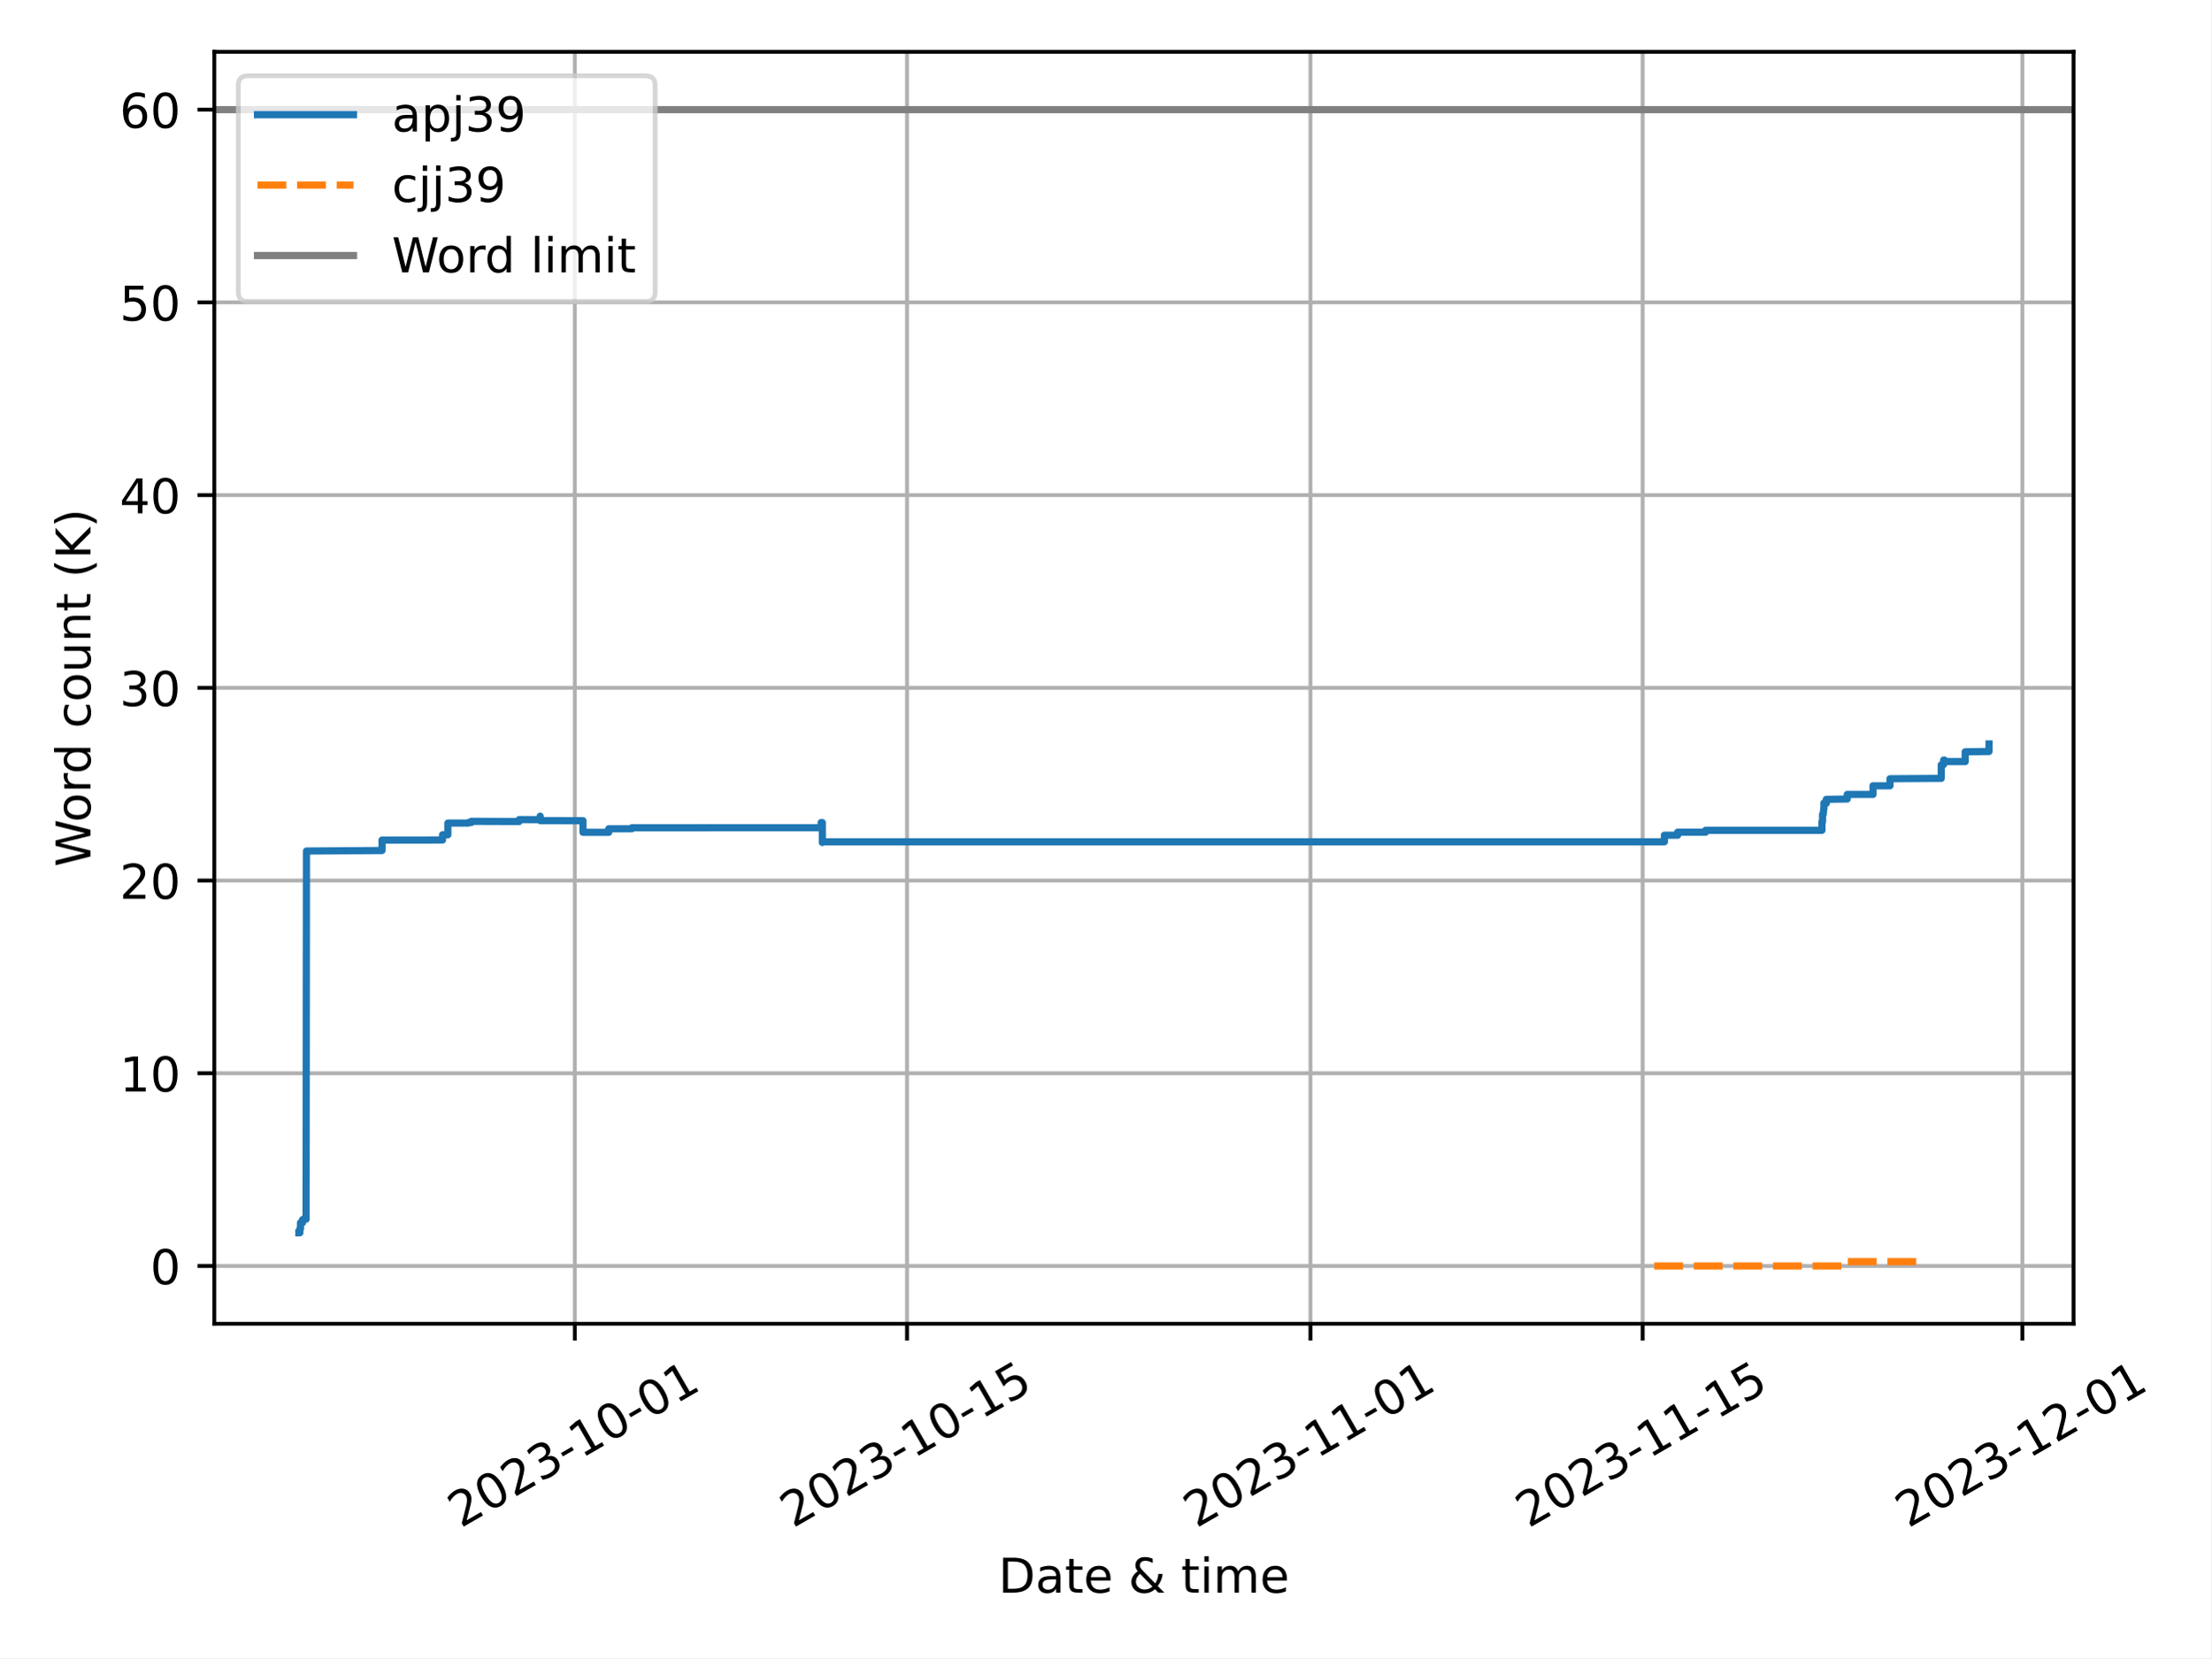
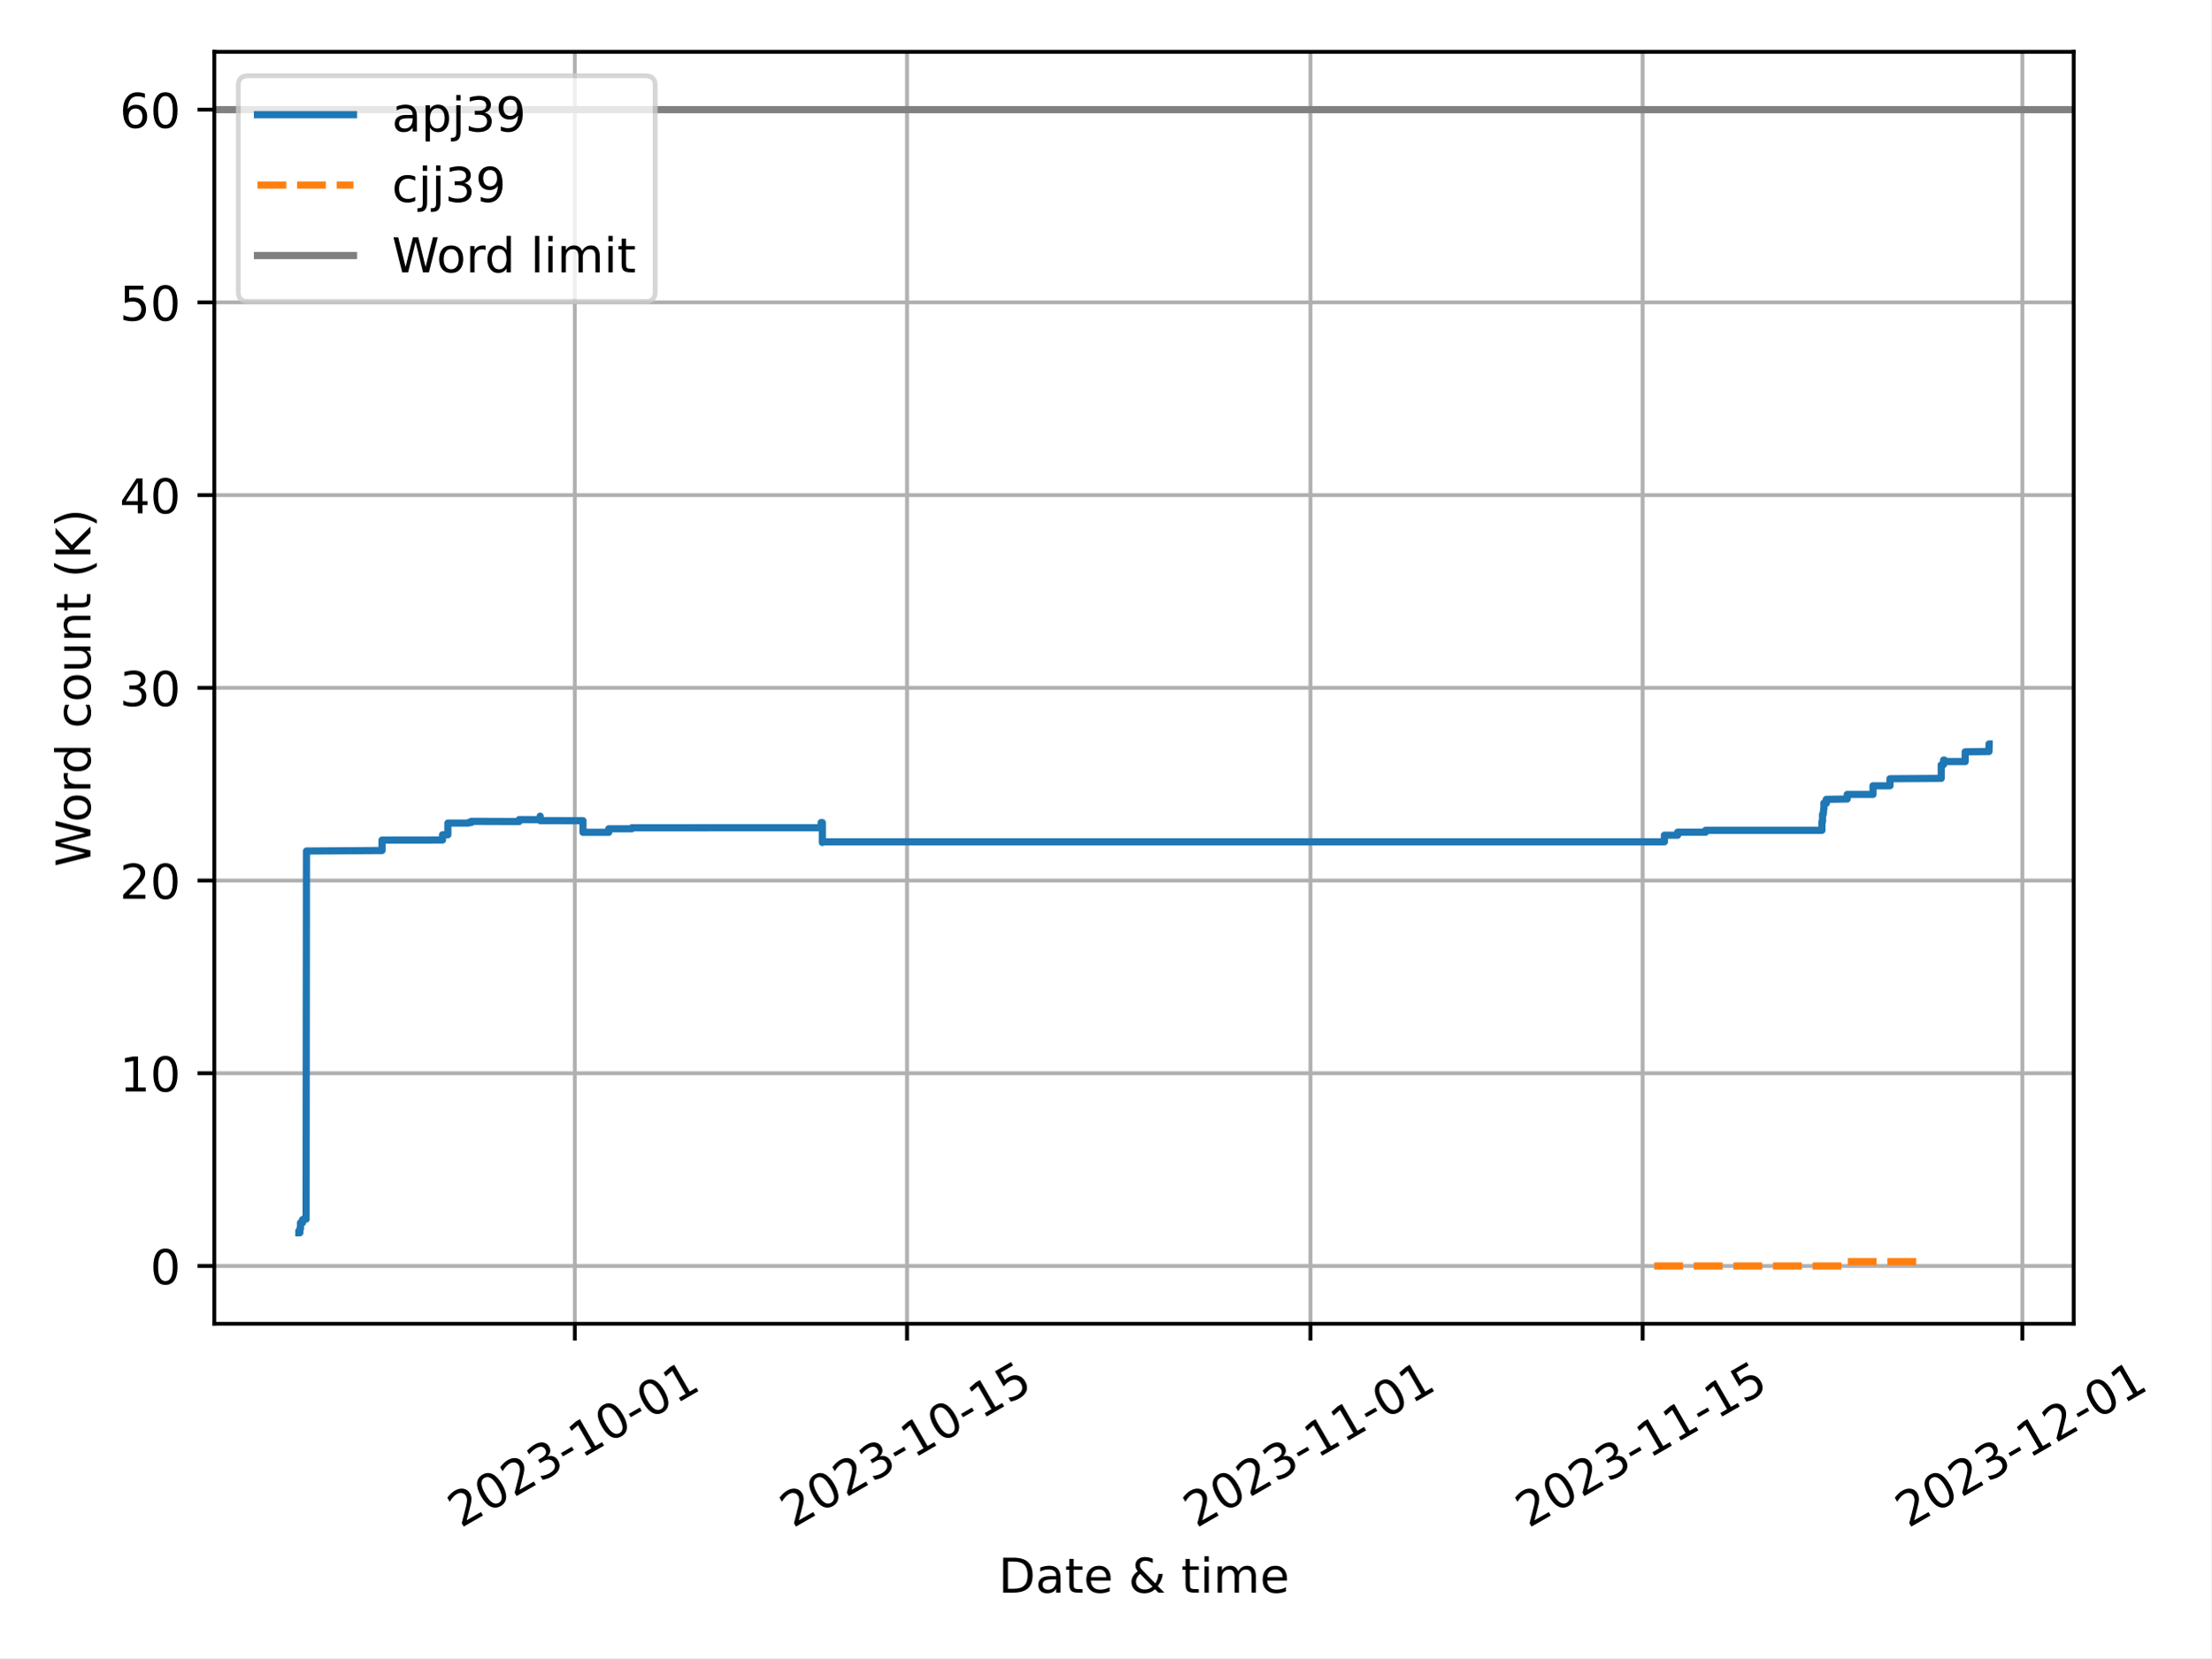
<svg xmlns="http://www.w3.org/2000/svg" xmlns:xlink="http://www.w3.org/1999/xlink" width="460.8pt" height="345.6pt" viewBox="0 0 460.8 345.6" version="1.1">
  <defs>
    <style type="text/css">*{stroke-linejoin: round; stroke-linecap: butt}</style>
  </defs>
  <g id="figure_1">
    <g id="patch_1">
      <path d="M 0 345.6  L 460.8 345.6  L 460.8 0  L 0 0  z " style="fill: #ffffff" />
    </g>
    <g id="axes_1">
      <g id="patch_2">
-         <path d="M 44.66 275.92  L 432.137 275.92  L 432.137 10.8  L 44.66 10.8  z " style="fill: #ffffff" />
+         <path d="M 44.66 275.92  L 432.166 275.92  L 432.166 10.8  L 44.66 10.8  z " style="fill: #ffffff" />
      </g>
      <g id="PolyCollection_1" />
      <g id="PolyCollection_2" />
      <g id="matplotlib.axis_1">
        <g id="xtick_1">
          <g id="line2d_1">
-             <path d="M 119.789 275.92  L 119.789 10.8  " clip-path="url(#p55455788d1)" style="fill: none; stroke: #b0b0b0; stroke-width: 0.8; stroke-linecap: square" />
+             <path d="M 119.789 275.92  L 119.789 10.8  " clip-path="url(#pa4e1f51b8a)" style="fill: none; stroke: #b0b0b0; stroke-width: 0.8; stroke-linecap: square" />
          </g>
          <g id="line2d_2">
            <defs>
-               <path id="m9b1d67e425" d="M 0 0  L 0 3.5  " style="stroke: #000000; stroke-width: 0.8" />
-             </defs>
-             <g>
-               <use xlink:href="#m9b1d67e425" x="119.789" y="275.92" style="stroke: #000000; stroke-width: 0.8" />
+               <path id="m68df1e1639" d="M 0 0  L 0 3.5  " style="stroke: #000000; stroke-width: 0.8" />
+             </defs>
+             <g>
+               <use xlink:href="#m68df1e1639" x="119.789" y="275.92" style="stroke: #000000; stroke-width: 0.8" />
            </g>
          </g>
          <g id="text_1">
-             <g transform="translate(96.00371 318.5587) rotate(-30) scale(0.1 -0.1)">
+             <g transform="translate(96.00428 318.5587) rotate(-30) scale(0.1 -0.1)">
              <defs>
                <path id="DejaVuSans-32" d="M 1228 531  L 3431 531  L 3431 0  L 469 0  L 469 531  Q 828 903 1448 1529  Q 2069 2156 2228 2338  Q 2531 2678 2651 2914  Q 2772 3150 2772 3378  Q 2772 3750 2511 3984  Q 2250 4219 1831 4219  Q 1534 4219 1204 4116  Q 875 4013 500 3803  L 500 4441  Q 881 4594 1212 4672  Q 1544 4750 1819 4750  Q 2544 4750 2975 4387  Q 3406 4025 3406 3419  Q 3406 3131 3298 2873  Q 3191 2616 2906 2266  Q 2828 2175 2409 1742  Q 1991 1309 1228 531  z " transform="scale(0.015625)" />
                <path id="DejaVuSans-30" d="M 2034 4250  Q 1547 4250 1301 3770  Q 1056 3291 1056 2328  Q 1056 1369 1301 889  Q 1547 409 2034 409  Q 2525 409 2770 889  Q 3016 1369 3016 2328  Q 3016 3291 2770 3770  Q 2525 4250 2034 4250  z M 2034 4750  Q 2819 4750 3233 4129  Q 3647 3509 3647 2328  Q 3647 1150 3233 529  Q 2819 -91 2034 -91  Q 1250 -91 836 529  Q 422 1150 422 2328  Q 422 3509 836 4129  Q 1250 4750 2034 4750  z " transform="scale(0.015625)" />
                <path id="DejaVuSans-33" d="M 2597 2516  Q 3050 2419 3304 2112  Q 3559 1806 3559 1356  Q 3559 666 3084 287  Q 2609 -91 1734 -91  Q 1441 -91 1130 -33  Q 819 25 488 141  L 488 750  Q 750 597 1062 519  Q 1375 441 1716 441  Q 2309 441 2620 675  Q 2931 909 2931 1356  Q 2931 1769 2642 2001  Q 2353 2234 1838 2234  L 1294 2234  L 1294 2753  L 1863 2753  Q 2328 2753 2575 2939  Q 2822 3125 2822 3475  Q 2822 3834 2567 4026  Q 2313 4219 1838 4219  Q 1578 4219 1281 4162  Q 984 4106 628 3988  L 628 4550  Q 988 4650 1302 4700  Q 1616 4750 1894 4750  Q 2613 4750 3031 4423  Q 3450 4097 3450 3541  Q 3450 3153 3228 2886  Q 3006 2619 2597 2516  z " transform="scale(0.015625)" />
                <path id="DejaVuSans-2d" d="M 313 2009  L 1997 2009  L 1997 1497  L 313 1497  L 313 2009  z " transform="scale(0.015625)" />
                <path id="DejaVuSans-31" d="M 794 531  L 1825 531  L 1825 4091  L 703 3866  L 703 4441  L 1819 4666  L 2450 4666  L 2450 531  L 3481 531  L 3481 0  L 794 0  L 794 531  z " transform="scale(0.015625)" />
              </defs>
              <use xlink:href="#DejaVuSans-32" />
              <use xlink:href="#DejaVuSans-30" x="63.623" />
              <use xlink:href="#DejaVuSans-32" x="127.246" />
              <use xlink:href="#DejaVuSans-33" x="190.869" />
              <use xlink:href="#DejaVuSans-2d" x="254.492" />
              <use xlink:href="#DejaVuSans-31" x="290.576" />
              <use xlink:href="#DejaVuSans-30" x="354.199" />
              <use xlink:href="#DejaVuSans-2d" x="417.822" />
              <use xlink:href="#DejaVuSans-30" x="453.906" />
              <use xlink:href="#DejaVuSans-31" x="517.529" />
            </g>
          </g>
        </g>
        <g id="xtick_2">
          <g id="line2d_3">
-             <path d="M 189.027 275.92  L 189.027 10.8  " clip-path="url(#p55455788d1)" style="fill: none; stroke: #b0b0b0; stroke-width: 0.8; stroke-linecap: square" />
+             <path d="M 189.027 275.92  L 189.027 10.8  " clip-path="url(#pa4e1f51b8a)" style="fill: none; stroke: #b0b0b0; stroke-width: 0.8; stroke-linecap: square" />
          </g>
          <g id="line2d_4">
            <g>
-               <use xlink:href="#m9b1d67e425" x="189.027" y="275.92" style="stroke: #000000; stroke-width: 0.8" />
+               <use xlink:href="#m68df1e1639" x="189.027" y="275.92" style="stroke: #000000; stroke-width: 0.8" />
            </g>
          </g>
          <g id="text_2">
-             <g transform="translate(165.2417 318.5587) rotate(-30) scale(0.1 -0.1)">
+             <g transform="translate(165.2414 318.5587) rotate(-30) scale(0.1 -0.1)">
              <defs>
                <path id="DejaVuSans-35" d="M 691 4666  L 3169 4666  L 3169 4134  L 1269 4134  L 1269 2991  Q 1406 3038 1543 3061  Q 1681 3084 1819 3084  Q 2600 3084 3056 2656  Q 3513 2228 3513 1497  Q 3513 744 3044 326  Q 2575 -91 1722 -91  Q 1428 -91 1123 -41  Q 819 9 494 109  L 494 744  Q 775 591 1075 516  Q 1375 441 1709 441  Q 2250 441 2565 725  Q 2881 1009 2881 1497  Q 2881 1984 2565 2268  Q 2250 2553 1709 2553  Q 1456 2553 1204 2497  Q 953 2441 691 2322  L 691 4666  z " transform="scale(0.015625)" />
              </defs>
              <use xlink:href="#DejaVuSans-32" />
              <use xlink:href="#DejaVuSans-30" x="63.623" />
              <use xlink:href="#DejaVuSans-32" x="127.246" />
              <use xlink:href="#DejaVuSans-33" x="190.869" />
              <use xlink:href="#DejaVuSans-2d" x="254.492" />
              <use xlink:href="#DejaVuSans-31" x="290.576" />
              <use xlink:href="#DejaVuSans-30" x="354.199" />
              <use xlink:href="#DejaVuSans-2d" x="417.822" />
              <use xlink:href="#DejaVuSans-31" x="453.906" />
              <use xlink:href="#DejaVuSans-35" x="517.529" />
            </g>
          </g>
        </g>
        <g id="xtick_3">
          <g id="line2d_5">
-             <path d="M 273.102 275.92  L 273.102 10.8  " clip-path="url(#p55455788d1)" style="fill: none; stroke: #b0b0b0; stroke-width: 0.8; stroke-linecap: square" />
+             <path d="M 273.1 275.92  L 273.1 10.8  " clip-path="url(#pa4e1f51b8a)" style="fill: none; stroke: #b0b0b0; stroke-width: 0.8; stroke-linecap: square" />
          </g>
          <g id="line2d_6">
            <g>
-               <use xlink:href="#m9b1d67e425" x="273.102" y="275.92" style="stroke: #000000; stroke-width: 0.8" />
+               <use xlink:href="#m68df1e1639" x="273.1" y="275.92" style="stroke: #000000; stroke-width: 0.8" />
            </g>
          </g>
          <g id="text_3">
-             <g transform="translate(249.3165 318.5587) rotate(-30) scale(0.1 -0.1)">
+             <g transform="translate(249.3151 318.5587) rotate(-30) scale(0.1 -0.1)">
              <use xlink:href="#DejaVuSans-32" />
              <use xlink:href="#DejaVuSans-30" x="63.623" />
              <use xlink:href="#DejaVuSans-32" x="127.246" />
              <use xlink:href="#DejaVuSans-33" x="190.869" />
              <use xlink:href="#DejaVuSans-2d" x="254.492" />
              <use xlink:href="#DejaVuSans-31" x="290.576" />
              <use xlink:href="#DejaVuSans-31" x="354.199" />
              <use xlink:href="#DejaVuSans-2d" x="417.822" />
              <use xlink:href="#DejaVuSans-30" x="453.906" />
              <use xlink:href="#DejaVuSans-31" x="517.529" />
            </g>
          </g>
        </g>
        <g id="xtick_4">
          <g id="line2d_7">
-             <path d="M 342.34 275.92  L 342.34 10.8  " clip-path="url(#p55455788d1)" style="fill: none; stroke: #b0b0b0; stroke-width: 0.8; stroke-linecap: square" />
+             <path d="M 342.337 275.92  L 342.337 10.8  " clip-path="url(#pa4e1f51b8a)" style="fill: none; stroke: #b0b0b0; stroke-width: 0.8; stroke-linecap: square" />
          </g>
          <g id="line2d_8">
            <g>
-               <use xlink:href="#m9b1d67e425" x="342.34" y="275.92" style="stroke: #000000; stroke-width: 0.8" />
+               <use xlink:href="#m68df1e1639" x="342.337" y="275.92" style="stroke: #000000; stroke-width: 0.8" />
            </g>
          </g>
          <g id="text_4">
-             <g transform="translate(318.5545 318.5587) rotate(-30) scale(0.1 -0.1)">
+             <g transform="translate(318.5523 318.5587) rotate(-30) scale(0.1 -0.1)">
              <use xlink:href="#DejaVuSans-32" />
              <use xlink:href="#DejaVuSans-30" x="63.623" />
              <use xlink:href="#DejaVuSans-32" x="127.246" />
              <use xlink:href="#DejaVuSans-33" x="190.869" />
              <use xlink:href="#DejaVuSans-2d" x="254.492" />
              <use xlink:href="#DejaVuSans-31" x="290.576" />
              <use xlink:href="#DejaVuSans-31" x="354.199" />
              <use xlink:href="#DejaVuSans-2d" x="417.822" />
              <use xlink:href="#DejaVuSans-31" x="453.906" />
              <use xlink:href="#DejaVuSans-35" x="517.529" />
            </g>
          </g>
        </g>
        <g id="xtick_5">
          <g id="line2d_9">
-             <path d="M 421.469 275.92  L 421.469 10.8  " clip-path="url(#p55455788d1)" style="fill: none; stroke: #b0b0b0; stroke-width: 0.8; stroke-linecap: square" />
+             <path d="M 421.466 275.92  L 421.466 10.8  " clip-path="url(#pa4e1f51b8a)" style="fill: none; stroke: #b0b0b0; stroke-width: 0.8; stroke-linecap: square" />
          </g>
          <g id="line2d_10">
            <g>
-               <use xlink:href="#m9b1d67e425" x="421.469" y="275.92" style="stroke: #000000; stroke-width: 0.8" />
+               <use xlink:href="#m68df1e1639" x="421.466" y="275.92" style="stroke: #000000; stroke-width: 0.8" />
            </g>
          </g>
          <g id="text_5">
-             <g transform="translate(397.6837 318.5587) rotate(-30) scale(0.1 -0.1)">
+             <g transform="translate(397.6805 318.5587) rotate(-30) scale(0.1 -0.1)">
              <use xlink:href="#DejaVuSans-32" />
              <use xlink:href="#DejaVuSans-30" x="63.623" />
              <use xlink:href="#DejaVuSans-32" x="127.246" />
              <use xlink:href="#DejaVuSans-33" x="190.869" />
              <use xlink:href="#DejaVuSans-2d" x="254.492" />
              <use xlink:href="#DejaVuSans-31" x="290.576" />
              <use xlink:href="#DejaVuSans-32" x="354.199" />
              <use xlink:href="#DejaVuSans-2d" x="417.822" />
              <use xlink:href="#DejaVuSans-30" x="453.906" />
              <use xlink:href="#DejaVuSans-31" x="517.529" />
            </g>
          </g>
        </g>
        <g id="text_6">
-           <g transform="translate(208.0745 331.9582) scale(0.1 -0.1)">
+           <g transform="translate(208.0888 331.9582) scale(0.1 -0.1)">
            <defs>
              <path id="DejaVuSans-44" d="M 1259 4147  L 1259 519  L 2022 519  Q 2988 519 3436 956  Q 3884 1394 3884 2338  Q 3884 3275 3436 3711  Q 2988 4147 2022 4147  L 1259 4147  z M 628 4666  L 1925 4666  Q 3281 4666 3915 4102  Q 4550 3538 4550 2338  Q 4550 1131 3912 565  Q 3275 0 1925 0  L 628 0  L 628 4666  z " transform="scale(0.015625)" />
              <path id="DejaVuSans-61" d="M 2194 1759  Q 1497 1759 1228 1600  Q 959 1441 959 1056  Q 959 750 1161 570  Q 1363 391 1709 391  Q 2188 391 2477 730  Q 2766 1069 2766 1631  L 2766 1759  L 2194 1759  z M 3341 1997  L 3341 0  L 2766 0  L 2766 531  Q 2569 213 2275 61  Q 1981 -91 1556 -91  Q 1019 -91 701 211  Q 384 513 384 1019  Q 384 1609 779 1909  Q 1175 2209 1959 2209  L 2766 2209  L 2766 2266  Q 2766 2663 2505 2880  Q 2244 3097 1772 3097  Q 1472 3097 1187 3025  Q 903 2953 641 2809  L 641 3341  Q 956 3463 1253 3523  Q 1550 3584 1831 3584  Q 2591 3584 2966 3190  Q 3341 2797 3341 1997  z " transform="scale(0.015625)" />
              <path id="DejaVuSans-74" d="M 1172 4494  L 1172 3500  L 2356 3500  L 2356 3053  L 1172 3053  L 1172 1153  Q 1172 725 1289 603  Q 1406 481 1766 481  L 2356 481  L 2356 0  L 1766 0  Q 1100 0 847 248  Q 594 497 594 1153  L 594 3053  L 172 3053  L 172 3500  L 594 3500  L 594 4494  L 1172 4494  z " transform="scale(0.015625)" />
              <path id="DejaVuSans-65" d="M 3597 1894  L 3597 1613  L 953 1613  Q 991 1019 1311 708  Q 1631 397 2203 397  Q 2534 397 2845 478  Q 3156 559 3463 722  L 3463 178  Q 3153 47 2828 -22  Q 2503 -91 2169 -91  Q 1331 -91 842 396  Q 353 884 353 1716  Q 353 2575 817 3079  Q 1281 3584 2069 3584  Q 2775 3584 3186 3129  Q 3597 2675 3597 1894  z M 3022 2063  Q 3016 2534 2758 2815  Q 2500 3097 2075 3097  Q 1594 3097 1305 2825  Q 1016 2553 972 2059  L 3022 2063  z " transform="scale(0.015625)" />
              <path id="DejaVuSans-20" transform="scale(0.015625)" />
              <path id="DejaVuSans-26" d="M 1556 2509  Q 1272 2256 1139 2004  Q 1006 1753 1006 1478  Q 1006 1022 1337 719  Q 1669 416 2169 416  Q 2466 416 2725 514  Q 2984 613 3213 813  L 1556 2509  z M 1997 2859  L 3584 1234  Q 3769 1513 3872 1830  Q 3975 2147 3994 2503  L 4575 2503  Q 4538 2091 4375 1687  Q 4213 1284 3922 891  L 4794 0  L 4006 0  L 3559 459  Q 3234 181 2878 45  Q 2522 -91 2113 -91  Q 1359 -91 881 339  Q 403 769 403 1441  Q 403 1841 612 2192  Q 822 2544 1241 2853  Q 1091 3050 1012 3245  Q 934 3441 934 3628  Q 934 4134 1281 4442  Q 1628 4750 2203 4750  Q 2463 4750 2720 4694  Q 2978 4638 3244 4525  L 3244 3956  Q 2972 4103 2725 4179  Q 2478 4256 2266 4256  Q 1938 4256 1733 4082  Q 1528 3909 1528 3634  Q 1528 3475 1620 3314  Q 1713 3153 1997 2859  z " transform="scale(0.015625)" />
              <path id="DejaVuSans-69" d="M 603 3500  L 1178 3500  L 1178 0  L 603 0  L 603 3500  z M 603 4863  L 1178 4863  L 1178 4134  L 603 4134  L 603 4863  z " transform="scale(0.015625)" />
              <path id="DejaVuSans-6d" d="M 3328 2828  Q 3544 3216 3844 3400  Q 4144 3584 4550 3584  Q 5097 3584 5394 3201  Q 5691 2819 5691 2113  L 5691 0  L 5113 0  L 5113 2094  Q 5113 2597 4934 2840  Q 4756 3084 4391 3084  Q 3944 3084 3684 2787  Q 3425 2491 3425 1978  L 3425 0  L 2847 0  L 2847 2094  Q 2847 2600 2669 2842  Q 2491 3084 2119 3084  Q 1678 3084 1418 2786  Q 1159 2488 1159 1978  L 1159 0  L 581 0  L 581 3500  L 1159 3500  L 1159 2956  Q 1356 3278 1631 3431  Q 1906 3584 2284 3584  Q 2666 3584 2933 3390  Q 3200 3197 3328 2828  z " transform="scale(0.015625)" />
            </defs>
            <use xlink:href="#DejaVuSans-44" />
            <use xlink:href="#DejaVuSans-61" x="77.002" />
            <use xlink:href="#DejaVuSans-74" x="138.281" />
            <use xlink:href="#DejaVuSans-65" x="177.49" />
            <use xlink:href="#DejaVuSans-20" x="239.014" />
            <use xlink:href="#DejaVuSans-26" x="270.801" />
            <use xlink:href="#DejaVuSans-20" x="348.779" />
            <use xlink:href="#DejaVuSans-74" x="380.566" />
            <use xlink:href="#DejaVuSans-69" x="419.775" />
            <use xlink:href="#DejaVuSans-6d" x="447.559" />
            <use xlink:href="#DejaVuSans-65" x="544.971" />
          </g>
        </g>
      </g>
      <g id="matplotlib.axis_2">
        <g id="ytick_1">
          <g id="line2d_11">
-             <path d="M 44.66 263.87  L 432.137 263.87  " clip-path="url(#p55455788d1)" style="fill: none; stroke: #b0b0b0; stroke-width: 0.8; stroke-linecap: square" />
+             <path d="M 44.66 263.87  L 432.166 263.87  " clip-path="url(#pa4e1f51b8a)" style="fill: none; stroke: #b0b0b0; stroke-width: 0.8; stroke-linecap: square" />
          </g>
          <g id="line2d_12">
            <defs>
-               <path id="mf90906cb33" d="M 0 0  L -3.5 0  " style="stroke: #000000; stroke-width: 0.8" />
-             </defs>
-             <g>
-               <use xlink:href="#mf90906cb33" x="44.66" y="263.87" style="stroke: #000000; stroke-width: 0.8" />
+               <path id="m985571eaca" d="M 0 0  L -3.5 0  " style="stroke: #000000; stroke-width: 0.8" />
+             </defs>
+             <g>
+               <use xlink:href="#m985571eaca" x="44.66" y="263.87" style="stroke: #000000; stroke-width: 0.8" />
            </g>
          </g>
          <g id="text_7">
            <g transform="translate(31.2975 267.6688) scale(0.1 -0.1)">
              <use xlink:href="#DejaVuSans-30" />
            </g>
          </g>
        </g>
        <g id="ytick_2">
          <g id="line2d_13">
-             <path d="M 44.66 223.7  L 432.137 223.7  " clip-path="url(#p55455788d1)" style="fill: none; stroke: #b0b0b0; stroke-width: 0.8; stroke-linecap: square" />
+             <path d="M 44.66 223.7  L 432.166 223.7  " clip-path="url(#pa4e1f51b8a)" style="fill: none; stroke: #b0b0b0; stroke-width: 0.8; stroke-linecap: square" />
          </g>
          <g id="line2d_14">
            <g>
-               <use xlink:href="#mf90906cb33" x="44.66" y="223.7" style="stroke: #000000; stroke-width: 0.8" />
+               <use xlink:href="#m985571eaca" x="44.66" y="223.7" style="stroke: #000000; stroke-width: 0.8" />
            </g>
          </g>
          <g id="text_8">
            <g transform="translate(24.935 227.499) scale(0.1 -0.1)">
              <use xlink:href="#DejaVuSans-31" />
              <use xlink:href="#DejaVuSans-30" x="63.623" />
            </g>
          </g>
        </g>
        <g id="ytick_3">
          <g id="line2d_15">
-             <path d="M 44.66 183.53  L 432.137 183.53  " clip-path="url(#p55455788d1)" style="fill: none; stroke: #b0b0b0; stroke-width: 0.8; stroke-linecap: square" />
+             <path d="M 44.66 183.53  L 432.166 183.53  " clip-path="url(#pa4e1f51b8a)" style="fill: none; stroke: #b0b0b0; stroke-width: 0.8; stroke-linecap: square" />
          </g>
          <g id="line2d_16">
            <g>
-               <use xlink:href="#mf90906cb33" x="44.66" y="183.53" style="stroke: #000000; stroke-width: 0.8" />
+               <use xlink:href="#m985571eaca" x="44.66" y="183.53" style="stroke: #000000; stroke-width: 0.8" />
            </g>
          </g>
          <g id="text_9">
            <g transform="translate(24.935 187.3292) scale(0.1 -0.1)">
              <use xlink:href="#DejaVuSans-32" />
              <use xlink:href="#DejaVuSans-30" x="63.623" />
            </g>
          </g>
        </g>
        <g id="ytick_4">
          <g id="line2d_17">
-             <path d="M 44.66 143.36  L 432.137 143.36  " clip-path="url(#p55455788d1)" style="fill: none; stroke: #b0b0b0; stroke-width: 0.8; stroke-linecap: square" />
+             <path d="M 44.66 143.36  L 432.166 143.36  " clip-path="url(#pa4e1f51b8a)" style="fill: none; stroke: #b0b0b0; stroke-width: 0.8; stroke-linecap: square" />
          </g>
          <g id="line2d_18">
            <g>
-               <use xlink:href="#mf90906cb33" x="44.66" y="143.36" style="stroke: #000000; stroke-width: 0.8" />
+               <use xlink:href="#m985571eaca" x="44.66" y="143.36" style="stroke: #000000; stroke-width: 0.8" />
            </g>
          </g>
          <g id="text_10">
            <g transform="translate(24.935 147.1595) scale(0.1 -0.1)">
              <use xlink:href="#DejaVuSans-33" />
              <use xlink:href="#DejaVuSans-30" x="63.623" />
            </g>
          </g>
        </g>
        <g id="ytick_5">
          <g id="line2d_19">
-             <path d="M 44.66 103.19  L 432.137 103.19  " clip-path="url(#p55455788d1)" style="fill: none; stroke: #b0b0b0; stroke-width: 0.8; stroke-linecap: square" />
+             <path d="M 44.66 103.19  L 432.166 103.19  " clip-path="url(#pa4e1f51b8a)" style="fill: none; stroke: #b0b0b0; stroke-width: 0.8; stroke-linecap: square" />
          </g>
          <g id="line2d_20">
            <g>
-               <use xlink:href="#mf90906cb33" x="44.66" y="103.19" style="stroke: #000000; stroke-width: 0.8" />
+               <use xlink:href="#m985571eaca" x="44.66" y="103.19" style="stroke: #000000; stroke-width: 0.8" />
            </g>
          </g>
          <g id="text_11">
            <g transform="translate(24.935 106.9897) scale(0.1 -0.1)">
              <defs>
                <path id="DejaVuSans-34" d="M 2419 4116  L 825 1625  L 2419 1625  L 2419 4116  z M 2253 4666  L 3047 4666  L 3047 1625  L 3713 1625  L 3713 1100  L 3047 1100  L 3047 0  L 2419 0  L 2419 1100  L 313 1100  L 313 1709  L 2253 4666  z " transform="scale(0.015625)" />
              </defs>
              <use xlink:href="#DejaVuSans-34" />
              <use xlink:href="#DejaVuSans-30" x="63.623" />
            </g>
          </g>
        </g>
        <g id="ytick_6">
          <g id="line2d_21">
-             <path d="M 44.66 63.021  L 432.137 63.021  " clip-path="url(#p55455788d1)" style="fill: none; stroke: #b0b0b0; stroke-width: 0.8; stroke-linecap: square" />
+             <path d="M 44.66 63.021  L 432.166 63.021  " clip-path="url(#pa4e1f51b8a)" style="fill: none; stroke: #b0b0b0; stroke-width: 0.8; stroke-linecap: square" />
          </g>
          <g id="line2d_22">
            <g>
-               <use xlink:href="#mf90906cb33" x="44.66" y="63.021" style="stroke: #000000; stroke-width: 0.8" />
+               <use xlink:href="#m985571eaca" x="44.66" y="63.021" style="stroke: #000000; stroke-width: 0.8" />
            </g>
          </g>
          <g id="text_12">
            <g transform="translate(24.935 66.81992) scale(0.1 -0.1)">
              <use xlink:href="#DejaVuSans-35" />
              <use xlink:href="#DejaVuSans-30" x="63.623" />
            </g>
          </g>
        </g>
        <g id="ytick_7">
          <g id="line2d_23">
-             <path d="M 44.66 22.851  L 432.137 22.851  " clip-path="url(#p55455788d1)" style="fill: none; stroke: #b0b0b0; stroke-width: 0.8; stroke-linecap: square" />
+             <path d="M 44.66 22.851  L 432.166 22.851  " clip-path="url(#pa4e1f51b8a)" style="fill: none; stroke: #b0b0b0; stroke-width: 0.8; stroke-linecap: square" />
          </g>
          <g id="line2d_24">
            <g>
-               <use xlink:href="#mf90906cb33" x="44.66" y="22.851" style="stroke: #000000; stroke-width: 0.8" />
+               <use xlink:href="#m985571eaca" x="44.66" y="22.851" style="stroke: #000000; stroke-width: 0.8" />
            </g>
          </g>
          <g id="text_13">
            <g transform="translate(24.935 26.65015) scale(0.1 -0.1)">
              <defs>
                <path id="DejaVuSans-36" d="M 2113 2584  Q 1688 2584 1439 2293  Q 1191 2003 1191 1497  Q 1191 994 1439 701  Q 1688 409 2113 409  Q 2538 409 2786 701  Q 3034 994 3034 1497  Q 3034 2003 2786 2293  Q 2538 2584 2113 2584  z M 3366 4563  L 3366 3988  Q 3128 4100 2886 4159  Q 2644 4219 2406 4219  Q 1781 4219 1451 3797  Q 1122 3375 1075 2522  Q 1259 2794 1537 2939  Q 1816 3084 2150 3084  Q 2853 3084 3261 2657  Q 3669 2231 3669 1497  Q 3669 778 3244 343  Q 2819 -91 2113 -91  Q 1303 -91 875 529  Q 447 1150 447 2328  Q 447 3434 972 4092  Q 1497 4750 2381 4750  Q 2619 4750 2861 4703  Q 3103 4656 3366 4563  z " transform="scale(0.015625)" />
              </defs>
              <use xlink:href="#DejaVuSans-36" />
              <use xlink:href="#DejaVuSans-30" x="63.623" />
            </g>
          </g>
        </g>
        <g id="text_14">
          <g transform="translate(18.85531 180.6766) rotate(-90) scale(0.1 -0.1)">
            <defs>
              <path id="DejaVuSans-57" d="M 213 4666  L 850 4666  L 1831 722  L 2809 4666  L 3519 4666  L 4500 722  L 5478 4666  L 6119 4666  L 4947 0  L 4153 0  L 3169 4050  L 2175 0  L 1381 0  L 213 4666  z " transform="scale(0.015625)" />
              <path id="DejaVuSans-6f" d="M 1959 3097  Q 1497 3097 1228 2736  Q 959 2375 959 1747  Q 959 1119 1226 758  Q 1494 397 1959 397  Q 2419 397 2687 759  Q 2956 1122 2956 1747  Q 2956 2369 2687 2733  Q 2419 3097 1959 3097  z M 1959 3584  Q 2709 3584 3137 3096  Q 3566 2609 3566 1747  Q 3566 888 3137 398  Q 2709 -91 1959 -91  Q 1206 -91 779 398  Q 353 888 353 1747  Q 353 2609 779 3096  Q 1206 3584 1959 3584  z " transform="scale(0.015625)" />
              <path id="DejaVuSans-72" d="M 2631 2963  Q 2534 3019 2420 3045  Q 2306 3072 2169 3072  Q 1681 3072 1420 2755  Q 1159 2438 1159 1844  L 1159 0  L 581 0  L 581 3500  L 1159 3500  L 1159 2956  Q 1341 3275 1631 3429  Q 1922 3584 2338 3584  Q 2397 3584 2469 3576  Q 2541 3569 2628 3553  L 2631 2963  z " transform="scale(0.015625)" />
              <path id="DejaVuSans-64" d="M 2906 2969  L 2906 4863  L 3481 4863  L 3481 0  L 2906 0  L 2906 525  Q 2725 213 2448 61  Q 2172 -91 1784 -91  Q 1150 -91 751 415  Q 353 922 353 1747  Q 353 2572 751 3078  Q 1150 3584 1784 3584  Q 2172 3584 2448 3432  Q 2725 3281 2906 2969  z M 947 1747  Q 947 1113 1208 752  Q 1469 391 1925 391  Q 2381 391 2643 752  Q 2906 1113 2906 1747  Q 2906 2381 2643 2742  Q 2381 3103 1925 3103  Q 1469 3103 1208 2742  Q 947 2381 947 1747  z " transform="scale(0.015625)" />
              <path id="DejaVuSans-63" d="M 3122 3366  L 3122 2828  Q 2878 2963 2633 3030  Q 2388 3097 2138 3097  Q 1578 3097 1268 2742  Q 959 2388 959 1747  Q 959 1106 1268 751  Q 1578 397 2138 397  Q 2388 397 2633 464  Q 2878 531 3122 666  L 3122 134  Q 2881 22 2623 -34  Q 2366 -91 2075 -91  Q 1284 -91 818 406  Q 353 903 353 1747  Q 353 2603 823 3093  Q 1294 3584 2113 3584  Q 2378 3584 2631 3529  Q 2884 3475 3122 3366  z " transform="scale(0.015625)" />
              <path id="DejaVuSans-75" d="M 544 1381  L 544 3500  L 1119 3500  L 1119 1403  Q 1119 906 1312 657  Q 1506 409 1894 409  Q 2359 409 2629 706  Q 2900 1003 2900 1516  L 2900 3500  L 3475 3500  L 3475 0  L 2900 0  L 2900 538  Q 2691 219 2414 64  Q 2138 -91 1772 -91  Q 1169 -91 856 284  Q 544 659 544 1381  z M 1991 3584  L 1991 3584  z " transform="scale(0.015625)" />
              <path id="DejaVuSans-6e" d="M 3513 2113  L 3513 0  L 2938 0  L 2938 2094  Q 2938 2591 2744 2837  Q 2550 3084 2163 3084  Q 1697 3084 1428 2787  Q 1159 2491 1159 1978  L 1159 0  L 581 0  L 581 3500  L 1159 3500  L 1159 2956  Q 1366 3272 1645 3428  Q 1925 3584 2291 3584  Q 2894 3584 3203 3211  Q 3513 2838 3513 2113  z " transform="scale(0.015625)" />
              <path id="DejaVuSans-28" d="M 1984 4856  Q 1566 4138 1362 3434  Q 1159 2731 1159 2009  Q 1159 1288 1364 580  Q 1569 -128 1984 -844  L 1484 -844  Q 1016 -109 783 600  Q 550 1309 550 2009  Q 550 2706 781 3412  Q 1013 4119 1484 4856  L 1984 4856  z " transform="scale(0.015625)" />
              <path id="DejaVuSans-4b" d="M 628 4666  L 1259 4666  L 1259 2694  L 3353 4666  L 4166 4666  L 1850 2491  L 4331 0  L 3500 0  L 1259 2247  L 1259 0  L 628 0  L 628 4666  z " transform="scale(0.015625)" />
              <path id="DejaVuSans-29" d="M 513 4856  L 1013 4856  Q 1481 4119 1714 3412  Q 1947 2706 1947 2009  Q 1947 1309 1714 600  Q 1481 -109 1013 -844  L 513 -844  Q 928 -128 1133 580  Q 1338 1288 1338 2009  Q 1338 2731 1133 3434  Q 928 4138 513 4856  z " transform="scale(0.015625)" />
            </defs>
            <use xlink:href="#DejaVuSans-57" />
            <use xlink:href="#DejaVuSans-6f" x="93.002" />
            <use xlink:href="#DejaVuSans-72" x="154.184" />
            <use xlink:href="#DejaVuSans-64" x="193.547" />
            <use xlink:href="#DejaVuSans-20" x="257.023" />
            <use xlink:href="#DejaVuSans-63" x="288.811" />
            <use xlink:href="#DejaVuSans-6f" x="343.791" />
            <use xlink:href="#DejaVuSans-75" x="404.973" />
            <use xlink:href="#DejaVuSans-6e" x="468.352" />
            <use xlink:href="#DejaVuSans-74" x="531.73" />
            <use xlink:href="#DejaVuSans-20" x="570.939" />
            <use xlink:href="#DejaVuSans-28" x="602.727" />
            <use xlink:href="#DejaVuSans-4b" x="641.74" />
            <use xlink:href="#DejaVuSans-29" x="707.316" />
          </g>
        </g>
      </g>
      <g id="line2d_25">
-         <path d="M 62.273 256.952  L 62.488 256.952  L 62.488 256.113  L 62.534 256.113  L 62.615 256.113  L 62.615 254.872  L 63.034 254.872  L 63.034 254.233  L 63.201 254.233  L 63.201 254.12  L 63.783 254.12  L 63.867 177.38  L 79.61 177.272  L 79.61 175.102  L 92.224 175.082  L 92.224 173.99  L 93.334 173.99  L 93.334 171.559  L 97.61 171.551  L 97.61 171.443  L 98.213 171.443  L 98.213 171.19  L 108.195 171.23  L 108.195 170.828  L 112.572 170.84  L 112.572 170.121  L 112.588 171.049  L 121.494 171.061  L 121.494 173.48  L 126.86 173.48  L 126.86 172.74  L 131.666 172.74  L 131.666 172.536  L 131.7 172.536  L 171.123 172.519  L 171.123 171.455  L 171.197 171.455  L 171.372 171.455  L 171.372 175.596  L 171.446 175.456  L 346.869 175.456  L 346.869 174.082  L 349.628 174.082  L 349.628 173.459  L 355.453 173.459  L 355.453 173.058  L 379.705 173.058  L 379.705 171.266  L 379.822 171.266  L 379.822 169.716  L 379.971 169.716  L 380.065 168.547  L 380.113 168.547  L 380.113 167.366  L 380.248 167.366  L 380.248 167.506  L 380.258 167.446  L 380.604 167.446  L 380.607 166.61  L 384.969 166.534  L 384.969 165.582  L 384.979 165.582  L 390.339 165.582  L 390.339 163.783  L 390.349 163.783  L 393.884 163.783  L 393.884 162.308  L 404.557 162.24  L 404.56 159.424  L 405.035 159.368  L 405.059 158.416  L 405.216 158.416  L 405.216 158.741  L 409.556 158.741  L 409.556 156.697  L 414.515 156.628  L 414.525 155.066  L 414.525 155.066  " clip-path="url(#p55455788d1)" style="fill: none; stroke: #1f77b4; stroke-width: 1.5; stroke-linecap: square" />
+         <path d="M 62.274 256.952  L 62.49 256.952  L 62.49 256.113  L 62.535 256.113  L 62.617 256.113  L 62.617 254.872  L 63.035 254.872  L 63.035 254.233  L 63.202 254.233  L 63.202 254.12  L 63.785 254.12  L 63.868 177.38  L 79.611 177.272  L 79.611 175.102  L 92.225 175.082  L 92.225 173.99  L 93.335 173.99  L 93.335 171.559  L 97.611 171.551  L 97.611 171.443  L 98.214 171.443  L 98.214 171.19  L 108.196 171.23  L 108.196 170.828  L 112.572 170.84  L 112.572 170.121  L 112.589 171.049  L 121.494 171.061  L 121.494 173.48  L 126.86 173.48  L 126.86 172.74  L 131.666 172.74  L 131.666 172.536  L 131.7 172.536  L 171.122 172.519  L 171.122 171.455  L 171.197 171.455  L 171.372 171.455  L 171.372 175.596  L 171.446 175.456  L 346.867 175.456  L 346.867 174.082  L 349.626 174.082  L 349.626 173.459  L 355.45 173.459  L 355.45 173.058  L 379.703 173.058  L 379.703 171.266  L 379.819 171.266  L 379.819 169.716  L 379.969 169.716  L 380.062 168.547  L 380.11 168.547  L 380.11 167.366  L 380.245 167.366  L 380.245 167.506  L 380.255 167.446  L 380.601 167.446  L 380.604 166.61  L 384.966 166.534  L 384.966 165.582  L 384.976 165.582  L 390.337 165.582  L 390.337 163.783  L 390.346 163.783  L 393.881 163.783  L 393.881 162.308  L 404.554 162.24  L 404.557 159.424  L 405.032 159.368  L 405.056 158.416  L 405.213 158.416  L 405.213 158.741  L 409.553 158.741  L 409.553 156.697  L 414.512 156.628  L 414.522 155.066  L 414.552 155.066  " clip-path="url(#pa4e1f51b8a)" style="fill: none; stroke: #1f77b4; stroke-width: 1.5; stroke-linecap: square" />
      </g>
      <g id="line2d_26">
-         <path d="M 344.749 263.87  L 384.241 263.87  L 384.241 262.966  L 385.515 262.966  L 385.515 262.966  L 386.662 262.966  L 386.662 262.966  L 386.691 262.966  L 386.691 262.966  L 391.108 262.966  L 391.108 262.966  L 391.11 262.966  L 391.11 262.966  L 391.722 262.966  L 391.722 262.966  L 401.564 262.966  L 401.564 262.966  " clip-path="url(#p55455788d1)" style="fill: none; stroke-dasharray: 6,2.25; stroke-dashoffset: 0; stroke: #ff7f0e; stroke-width: 1.5" />
+         <path d="M 344.747 263.87  L 384.238 263.87  L 384.238 262.966  L 385.512 262.966  L 385.512 262.966  L 386.659 262.966  L 386.659 262.966  L 386.688 262.966  L 386.688 262.966  L 391.105 262.966  L 391.105 262.966  L 391.108 262.966  L 391.108 262.966  L 391.719 262.966  L 391.719 262.966  L 401.561 262.966  L 401.561 262.966  " clip-path="url(#pa4e1f51b8a)" style="fill: none; stroke-dasharray: 6,2.25; stroke-dashoffset: 0; stroke: #ff7f0e; stroke-width: 1.5" />
      </g>
      <g id="line2d_27" />
      <g id="line2d_28" />
      <g id="line2d_29">
-         <path d="M 44.66 22.851  L 432.137 22.851  " clip-path="url(#p55455788d1)" style="fill: none; stroke: #808080; stroke-width: 1.5; stroke-linecap: square" />
+         <path d="M 44.66 22.851  L 432.166 22.851  " clip-path="url(#pa4e1f51b8a)" style="fill: none; stroke: #808080; stroke-width: 1.5; stroke-linecap: square" />
      </g>
      <g id="patch_3">
        <path d="M 44.66 275.92  L 44.66 10.8  " style="fill: none; stroke: #000000; stroke-width: 0.8; stroke-linejoin: miter; stroke-linecap: square" />
      </g>
      <g id="patch_4">
-         <path d="M 432.137 275.92  L 432.137 10.8  " style="fill: none; stroke: #000000; stroke-width: 0.8; stroke-linejoin: miter; stroke-linecap: square" />
+         <path d="M 432.166 275.92  L 432.166 10.8  " style="fill: none; stroke: #000000; stroke-width: 0.8; stroke-linejoin: miter; stroke-linecap: square" />
      </g>
      <g id="patch_5">
-         <path d="M 44.66 275.92  L 432.137 275.92  " style="fill: none; stroke: #000000; stroke-width: 0.8; stroke-linejoin: miter; stroke-linecap: square" />
+         <path d="M 44.66 275.92  L 432.166 275.92  " style="fill: none; stroke: #000000; stroke-width: 0.8; stroke-linejoin: miter; stroke-linecap: square" />
      </g>
      <g id="patch_6">
-         <path d="M 44.66 10.8  L 432.137 10.8  " style="fill: none; stroke: #000000; stroke-width: 0.8; stroke-linejoin: miter; stroke-linecap: square" />
+         <path d="M 44.66 10.8  L 432.166 10.8  " style="fill: none; stroke: #000000; stroke-width: 0.8; stroke-linejoin: miter; stroke-linecap: square" />
      </g>
      <g id="legend_1">
        <g id="patch_7">
          <path d="M 51.66 62.834  L 134.537 62.834  Q 136.537 62.834 136.537 60.834  L 136.537 17.8  Q 136.537 15.8 134.537 15.8  L 51.66 15.8  Q 49.66 15.8 49.66 17.8  L 49.66 60.834  Q 49.66 62.834 51.66 62.834  z " style="fill: #ffffff; opacity: 0.8; stroke: #cccccc; stroke-linejoin: miter" />
        </g>
        <g id="line2d_30">
          <path d="M 53.66 23.898  L 63.66 23.898  L 73.66 23.898  " style="fill: none; stroke: #1f77b4; stroke-width: 1.5; stroke-linecap: square" />
        </g>
        <g id="text_15">
          <g transform="translate(81.66 27.39844) scale(0.1 -0.1)">
            <defs>
              <path id="DejaVuSans-70" d="M 1159 525  L 1159 -1331  L 581 -1331  L 581 3500  L 1159 3500  L 1159 2969  Q 1341 3281 1617 3432  Q 1894 3584 2278 3584  Q 2916 3584 3314 3078  Q 3713 2572 3713 1747  Q 3713 922 3314 415  Q 2916 -91 2278 -91  Q 1894 -91 1617 61  Q 1341 213 1159 525  z M 3116 1747  Q 3116 2381 2855 2742  Q 2594 3103 2138 3103  Q 1681 3103 1420 2742  Q 1159 2381 1159 1747  Q 1159 1113 1420 752  Q 1681 391 2138 391  Q 2594 391 2855 752  Q 3116 1113 3116 1747  z " transform="scale(0.015625)" />
              <path id="DejaVuSans-6a" d="M 603 3500  L 1178 3500  L 1178 -63  Q 1178 -731 923 -1031  Q 669 -1331 103 -1331  L -116 -1331  L -116 -844  L 38 -844  Q 366 -844 484 -692  Q 603 -541 603 -63  L 603 3500  z M 603 4863  L 1178 4863  L 1178 4134  L 603 4134  L 603 4863  z " transform="scale(0.015625)" />
              <path id="DejaVuSans-39" d="M 703 97  L 703 672  Q 941 559 1184 500  Q 1428 441 1663 441  Q 2288 441 2617 861  Q 2947 1281 2994 2138  Q 2813 1869 2534 1725  Q 2256 1581 1919 1581  Q 1219 1581 811 2004  Q 403 2428 403 3163  Q 403 3881 828 4315  Q 1253 4750 1959 4750  Q 2769 4750 3195 4129  Q 3622 3509 3622 2328  Q 3622 1225 3098 567  Q 2575 -91 1691 -91  Q 1453 -91 1209 -44  Q 966 3 703 97  z M 1959 2075  Q 2384 2075 2632 2365  Q 2881 2656 2881 3163  Q 2881 3666 2632 3958  Q 2384 4250 1959 4250  Q 1534 4250 1286 3958  Q 1038 3666 1038 3163  Q 1038 2656 1286 2365  Q 1534 2075 1959 2075  z " transform="scale(0.015625)" />
            </defs>
            <use xlink:href="#DejaVuSans-61" />
            <use xlink:href="#DejaVuSans-70" x="61.279" />
            <use xlink:href="#DejaVuSans-6a" x="124.756" />
            <use xlink:href="#DejaVuSans-33" x="152.539" />
            <use xlink:href="#DejaVuSans-39" x="216.162" />
          </g>
        </g>
        <g id="line2d_31">
          <path d="M 53.66 38.577  L 63.66 38.577  L 73.66 38.577  " style="fill: none; stroke-dasharray: 6,2.25; stroke-dashoffset: 0; stroke: #ff7f0e; stroke-width: 1.5" />
        </g>
        <g id="text_16">
          <g transform="translate(81.66 42.07656) scale(0.1 -0.1)">
            <use xlink:href="#DejaVuSans-63" />
            <use xlink:href="#DejaVuSans-6a" x="54.98" />
            <use xlink:href="#DejaVuSans-6a" x="82.764" />
            <use xlink:href="#DejaVuSans-33" x="110.547" />
            <use xlink:href="#DejaVuSans-39" x="174.17" />
          </g>
        </g>
        <g id="line2d_32">
          <path d="M 53.66 53.255  L 63.66 53.255  L 73.66 53.255  " style="fill: none; stroke: #808080; stroke-width: 1.5; stroke-linecap: square" />
        </g>
        <g id="text_17">
          <g transform="translate(81.66 56.75469) scale(0.1 -0.1)">
            <defs>
              <path id="DejaVuSans-6c" d="M 603 4863  L 1178 4863  L 1178 0  L 603 0  L 603 4863  z " transform="scale(0.015625)" />
            </defs>
            <use xlink:href="#DejaVuSans-57" />
            <use xlink:href="#DejaVuSans-6f" x="93.002" />
            <use xlink:href="#DejaVuSans-72" x="154.184" />
            <use xlink:href="#DejaVuSans-64" x="193.547" />
            <use xlink:href="#DejaVuSans-20" x="257.023" />
            <use xlink:href="#DejaVuSans-6c" x="288.811" />
            <use xlink:href="#DejaVuSans-69" x="316.594" />
            <use xlink:href="#DejaVuSans-6d" x="344.377" />
            <use xlink:href="#DejaVuSans-69" x="441.789" />
            <use xlink:href="#DejaVuSans-74" x="469.572" />
          </g>
        </g>
      </g>
    </g>
  </g>
  <defs>
-     <clipPath id="p55455788d1">
-       <rect x="44.66" y="10.8" width="387.477" height="265.12" />
+     <clipPath id="pa4e1f51b8a">
+       <rect x="44.66" y="10.8" width="387.506" height="265.12" />
    </clipPath>
  </defs>
</svg>
